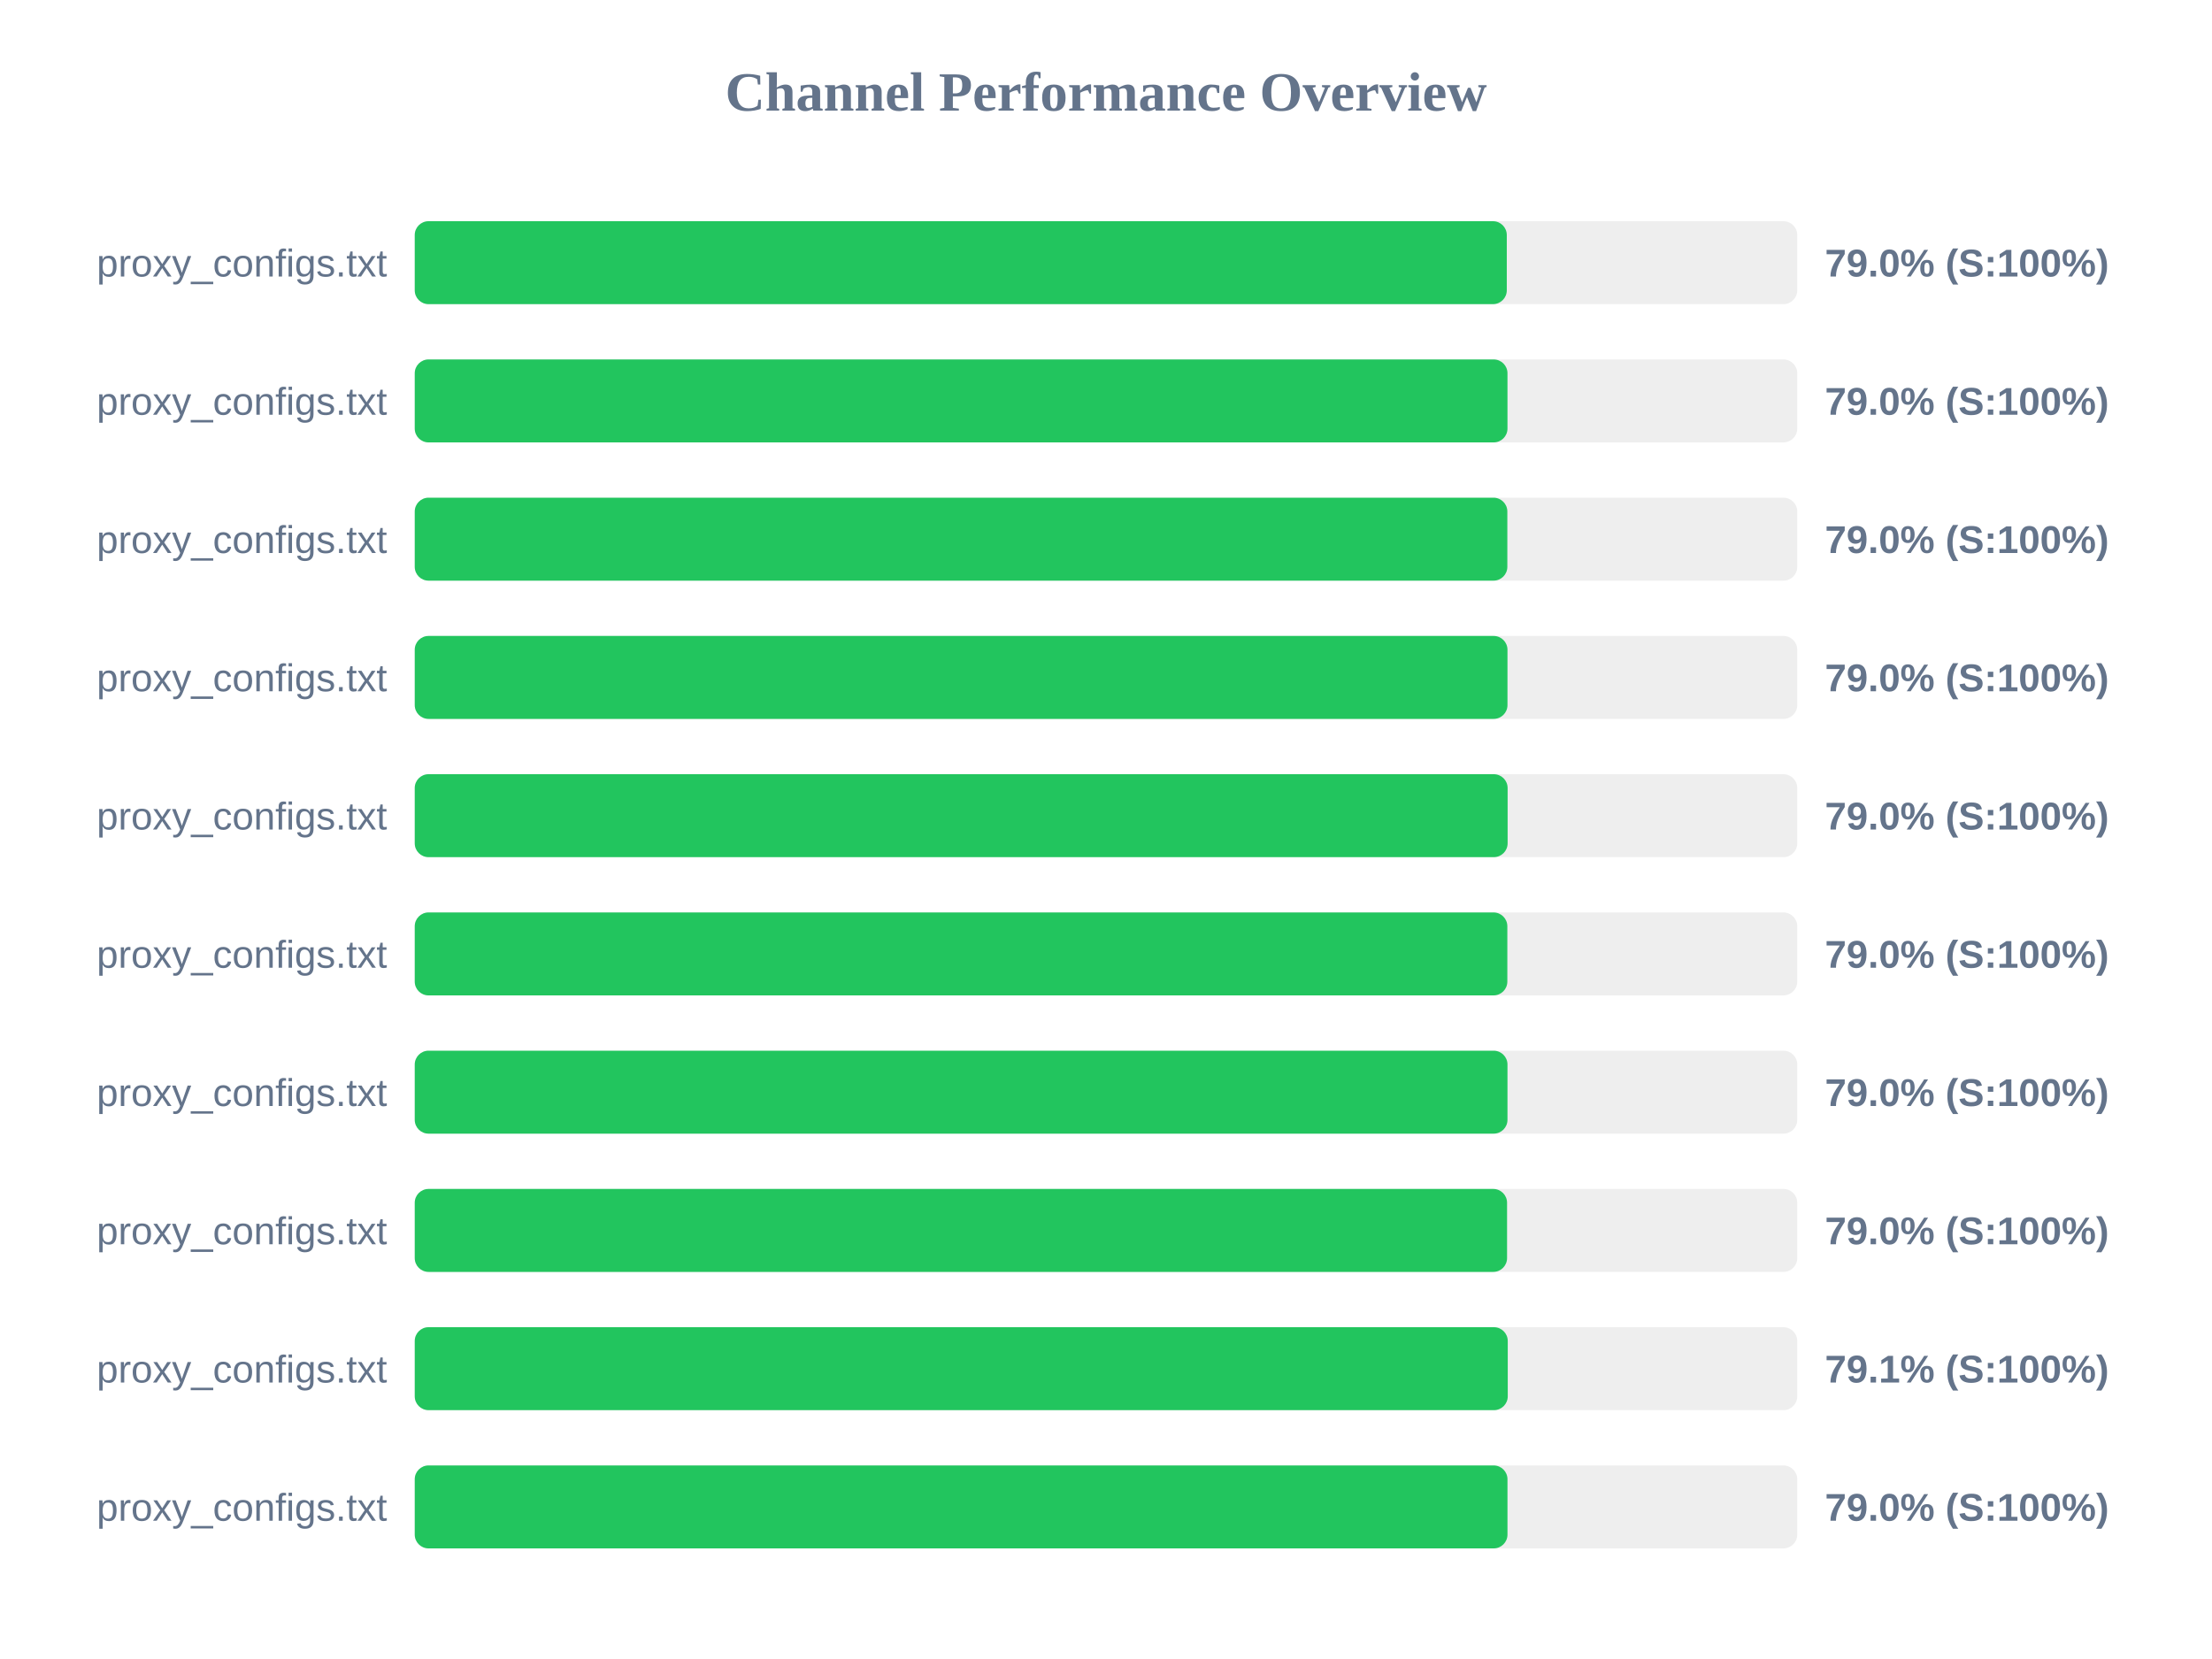
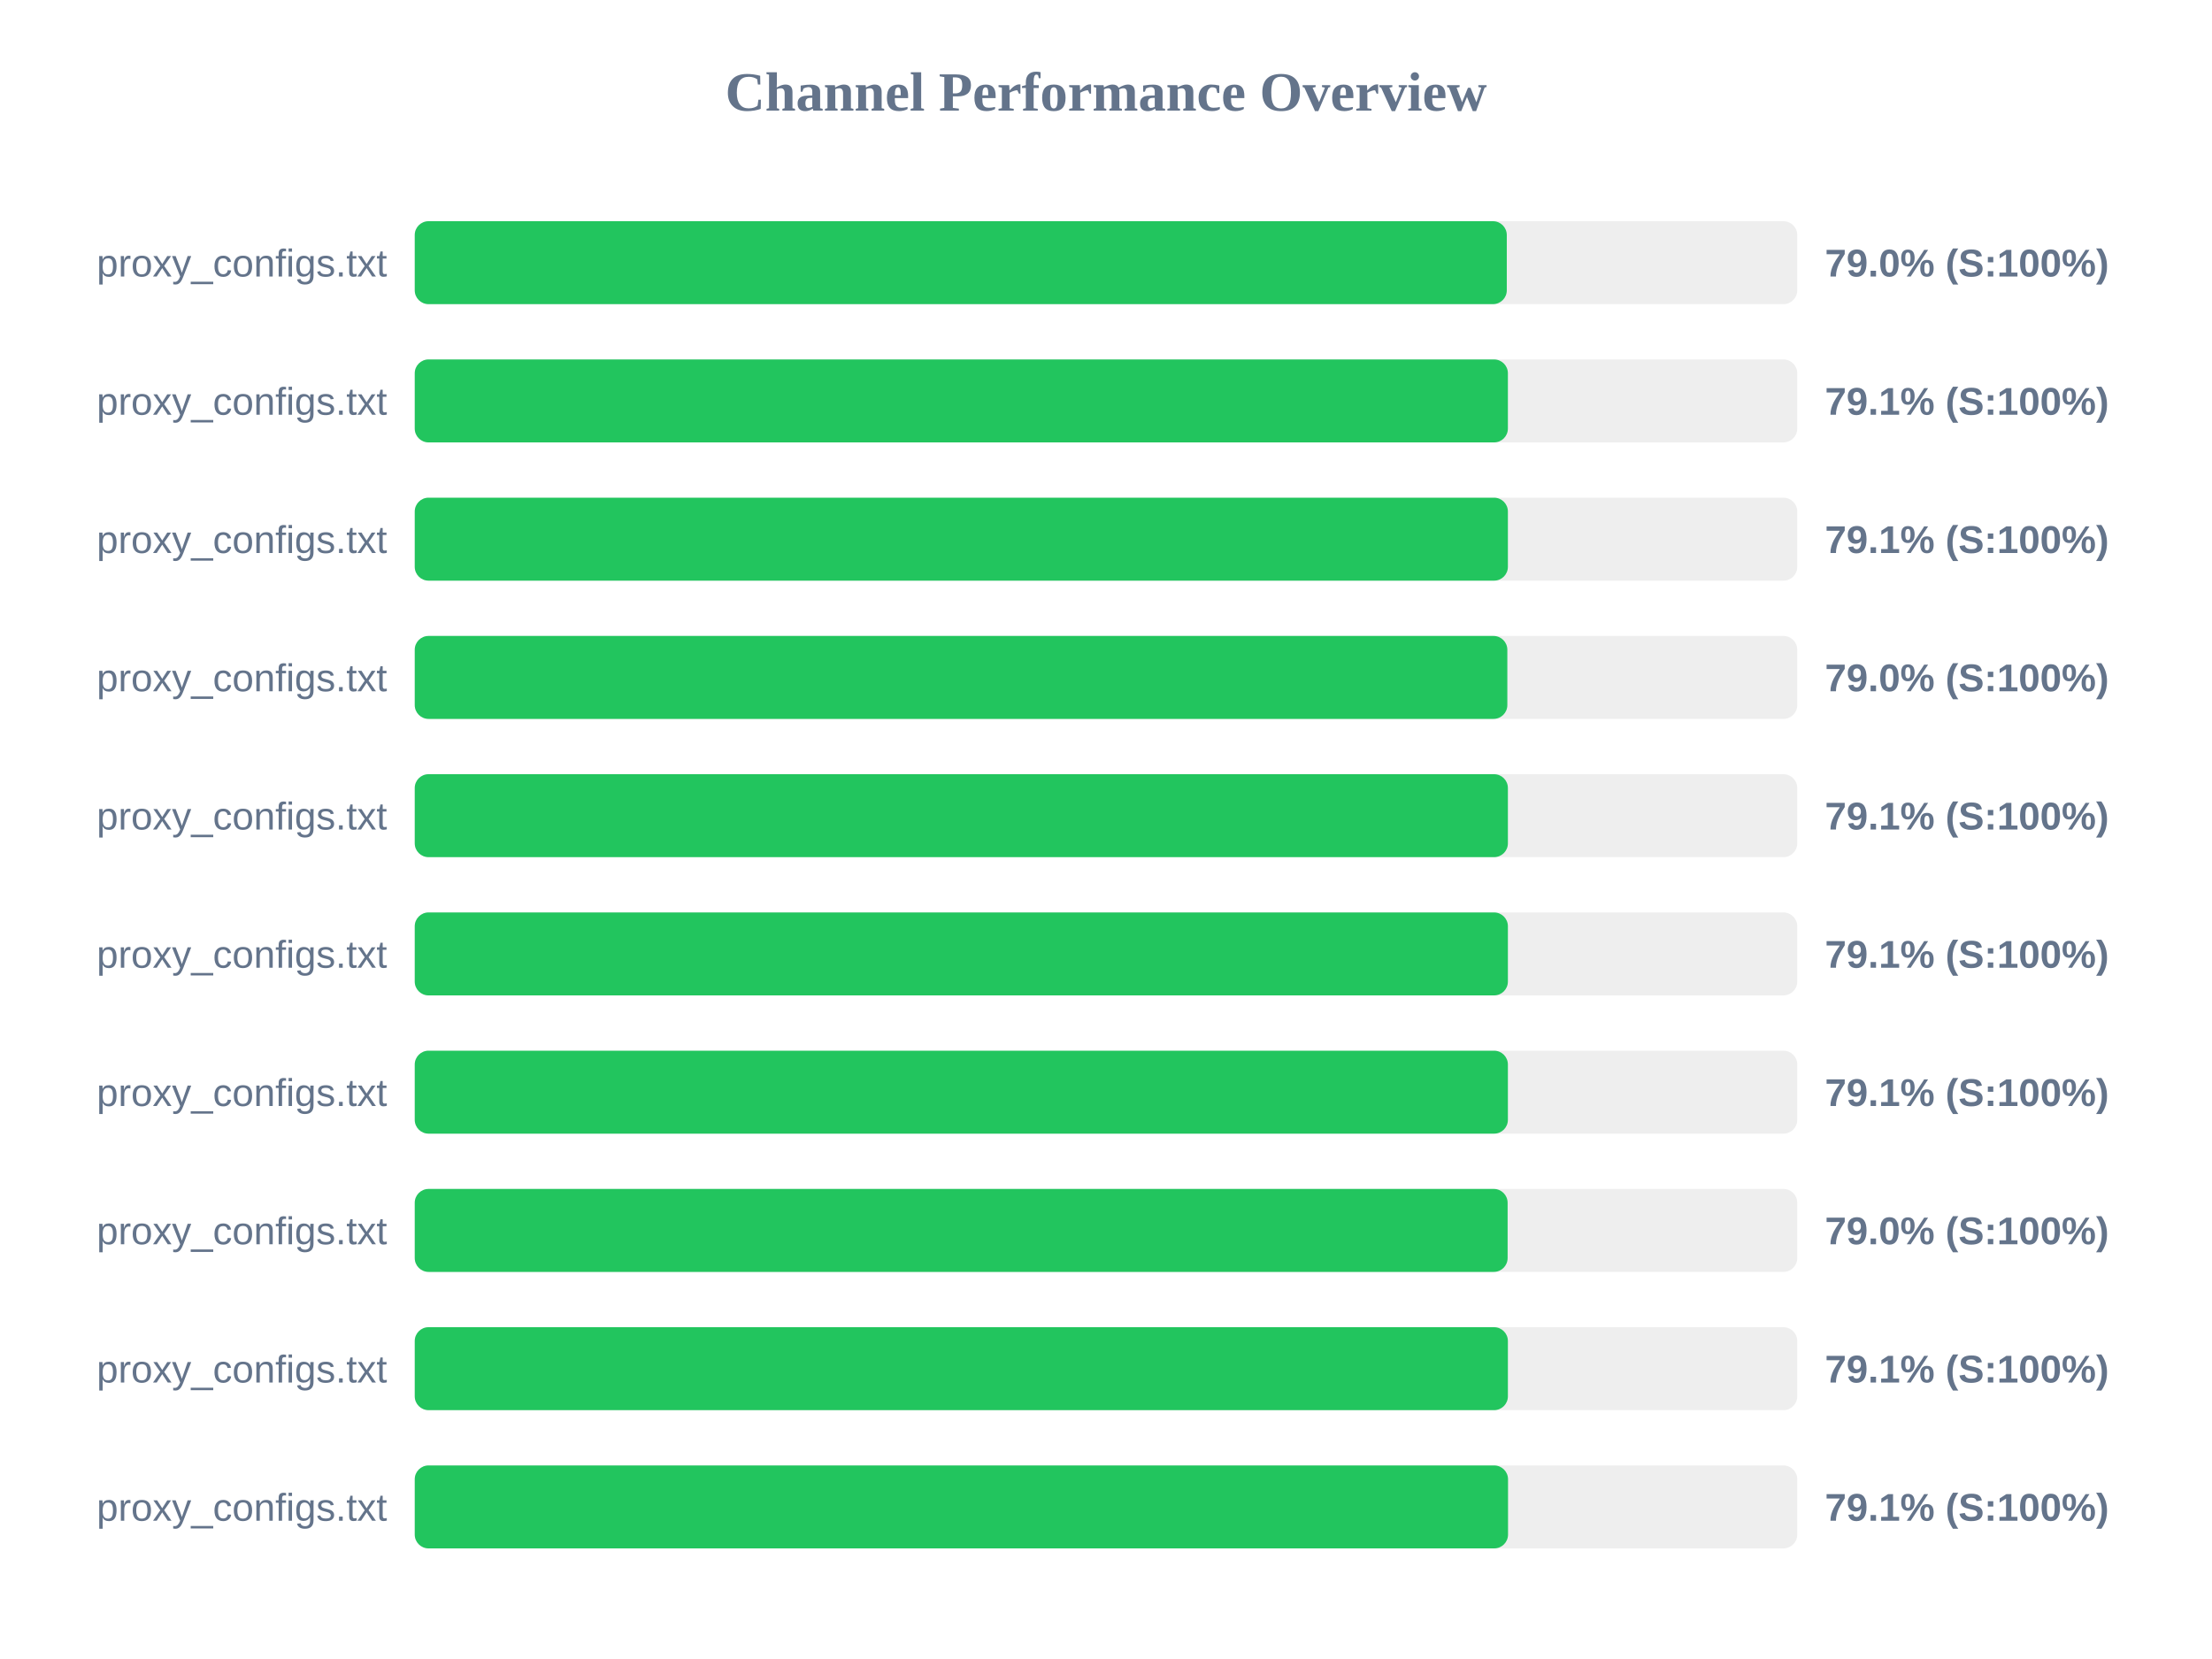
<svg xmlns="http://www.w3.org/2000/svg" width="800" height="600" version="1.1">
  <style>
        .row { font: 14px Arial; fill: #64748b; }
        .score { font: bold 14px Arial; fill: #64748b; }
    </style>
  <text x="400" y="40" text-anchor="middle" font-size="20px" font-weight="bold" fill="#64748b">Channel Performance Overview</text>
  <rect x="150" y="80" width="500" height="30" fill="#eee" rx="5" />
  <rect x="150" y="80" width="394.95" height="30" fill="#22c55e" rx="5" />
  <text x="140" y="100" text-anchor="end" class="row">proxy_configs.txt</text>
  <text x="660" y="100" text-anchor="start" class="score">79.0% (S:100%)</text>
  <rect x="150" y="130" width="500" height="30" fill="#eee" rx="5" />
-   <rect x="150" y="130" width="395.2" height="30" fill="#22c55e" rx="5" />
+   <rect x="150" y="130" width="395.35" height="30" fill="#22c55e" rx="5" />
  <text x="140" y="150" text-anchor="end" class="row">proxy_configs.txt</text>
-   <text x="660" y="150" text-anchor="start" class="score">79.0% (S:100%)</text>
+   <text x="660" y="150" text-anchor="start" class="score">79.1% (S:100%)</text>
  <rect x="150" y="180" width="500" height="30" fill="#eee" rx="5" />
-   <rect x="150" y="180" width="395.15" height="30" fill="#22c55e" rx="5" />
+   <rect x="150" y="180" width="395.35" height="30" fill="#22c55e" rx="5" />
  <text x="140" y="200" text-anchor="end" class="row">proxy_configs.txt</text>
-   <text x="660" y="200" text-anchor="start" class="score">79.0% (S:100%)</text>
+   <text x="660" y="200" text-anchor="start" class="score">79.1% (S:100%)</text>
  <rect x="150" y="230" width="500" height="30" fill="#eee" rx="5" />
-   <rect x="150" y="230" width="395.2" height="30" fill="#22c55e" rx="5" />
+   <rect x="150" y="230" width="395.15" height="30" fill="#22c55e" rx="5" />
  <text x="140" y="250" text-anchor="end" class="row">proxy_configs.txt</text>
  <text x="660" y="250" text-anchor="start" class="score">79.0% (S:100%)</text>
  <rect x="150" y="280" width="500" height="30" fill="#eee" rx="5" />
-   <rect x="150" y="280" width="395.25" height="30" fill="#22c55e" rx="5" />
+   <rect x="150" y="280" width="395.35" height="30" fill="#22c55e" rx="5" />
  <text x="140" y="300" text-anchor="end" class="row">proxy_configs.txt</text>
-   <text x="660" y="300" text-anchor="start" class="score">79.0% (S:100%)</text>
+   <text x="660" y="300" text-anchor="start" class="score">79.1% (S:100%)</text>
  <rect x="150" y="330" width="500" height="30" fill="#eee" rx="5" />
-   <rect x="150" y="330" width="395.15" height="30" fill="#22c55e" rx="5" />
+   <rect x="150" y="330" width="395.35" height="30" fill="#22c55e" rx="5" />
  <text x="140" y="350" text-anchor="end" class="row">proxy_configs.txt</text>
-   <text x="660" y="350" text-anchor="start" class="score">79.0% (S:100%)</text>
+   <text x="660" y="350" text-anchor="start" class="score">79.1% (S:100%)</text>
  <rect x="150" y="380" width="500" height="30" fill="#eee" rx="5" />
-   <rect x="150" y="380" width="395.2" height="30" fill="#22c55e" rx="5" />
+   <rect x="150" y="380" width="395.35" height="30" fill="#22c55e" rx="5" />
  <text x="140" y="400" text-anchor="end" class="row">proxy_configs.txt</text>
-   <text x="660" y="400" text-anchor="start" class="score">79.0% (S:100%)</text>
+   <text x="660" y="400" text-anchor="start" class="score">79.1% (S:100%)</text>
  <rect x="150" y="430" width="500" height="30" fill="#eee" rx="5" />
-   <rect x="150" y="430" width="395.05" height="30" fill="#22c55e" rx="5" />
+   <rect x="150" y="430" width="395.25" height="30" fill="#22c55e" rx="5" />
  <text x="140" y="450" text-anchor="end" class="row">proxy_configs.txt</text>
  <text x="660" y="450" text-anchor="start" class="score">79.0% (S:100%)</text>
  <rect x="150" y="480" width="500" height="30" fill="#eee" rx="5" />
-   <rect x="150" y="480" width="395.3" height="30" fill="#22c55e" rx="5" />
+   <rect x="150" y="480" width="395.35" height="30" fill="#22c55e" rx="5" />
  <text x="140" y="500" text-anchor="end" class="row">proxy_configs.txt</text>
  <text x="660" y="500" text-anchor="start" class="score">79.1% (S:100%)</text>
  <rect x="150" y="530" width="500" height="30" fill="#eee" rx="5" />
-   <rect x="150" y="530" width="395.2" height="30" fill="#22c55e" rx="5" />
+   <rect x="150" y="530" width="395.4" height="30" fill="#22c55e" rx="5" />
  <text x="140" y="550" text-anchor="end" class="row">proxy_configs.txt</text>
-   <text x="660" y="550" text-anchor="start" class="score">79.0% (S:100%)</text>
+   <text x="660" y="550" text-anchor="start" class="score">79.1% (S:100%)</text>
</svg>
